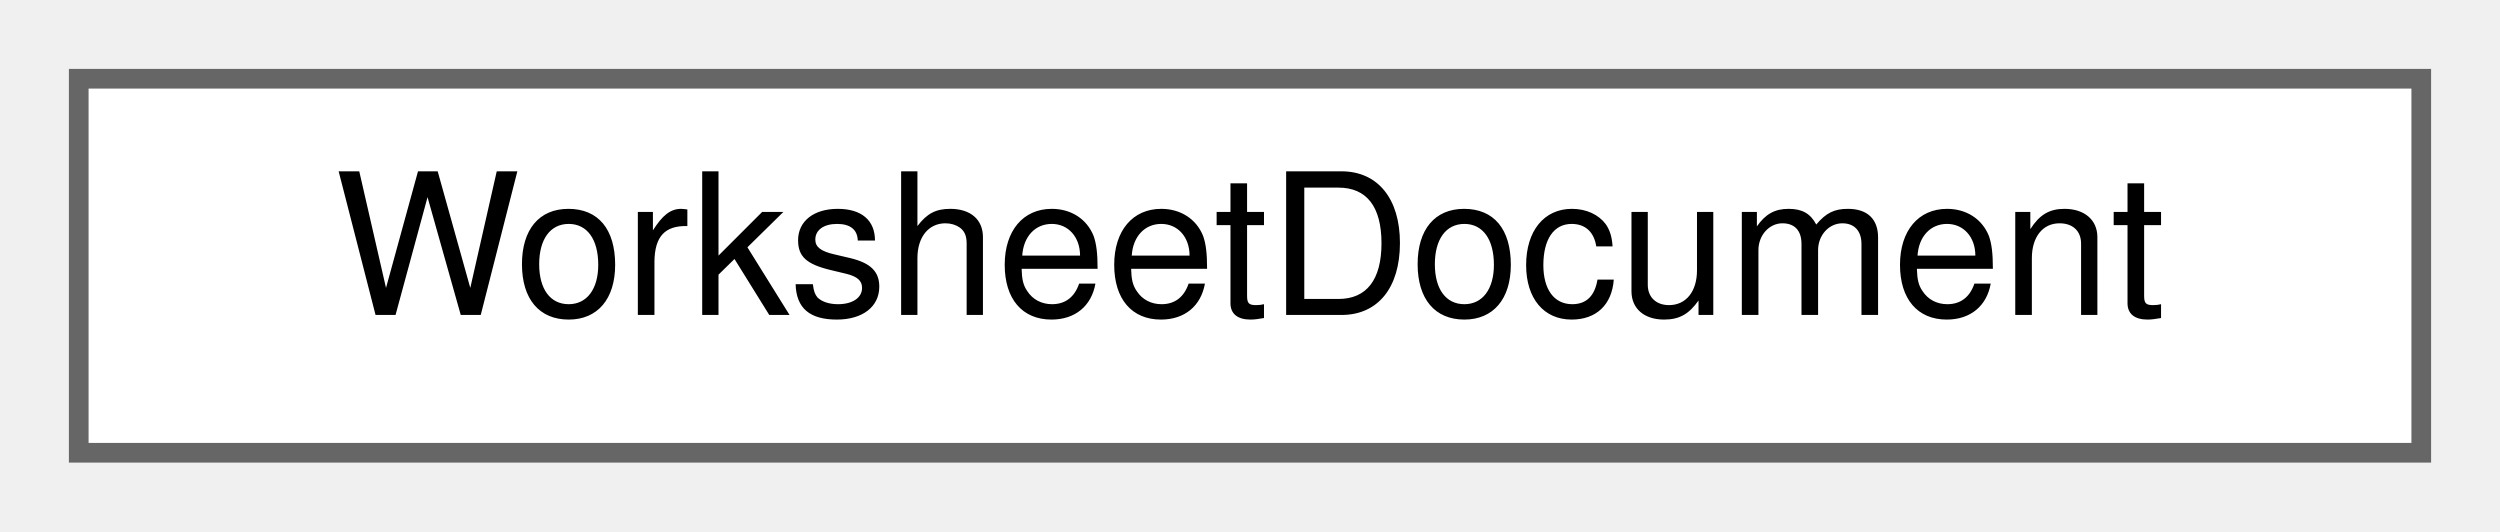
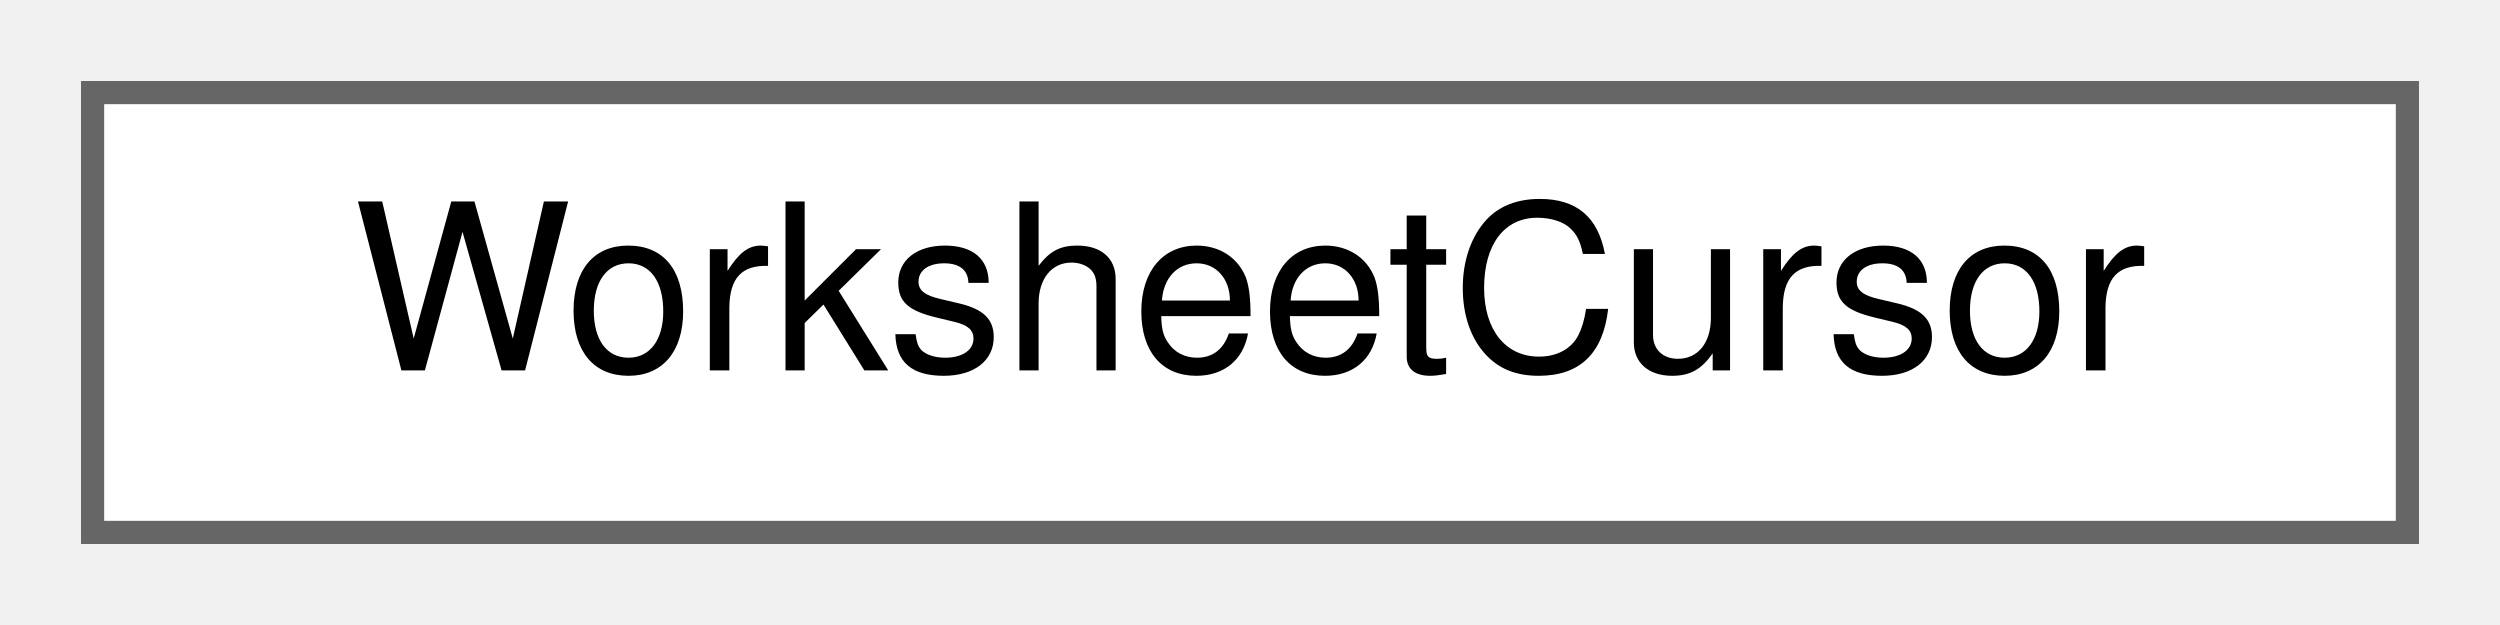
- <svg xmlns="http://www.w3.org/2000/svg" xmlns:xlink="http://www.w3.org/1999/xlink" width="127pt" height="27pt" viewBox="0.00 0.00 127.00 27.00">
+ <svg xmlns="http://www.w3.org/2000/svg" xmlns:xlink="http://www.w3.org/1999/xlink" width="108pt" height="27pt" viewBox="0.00 0.00 108.00 27.00">
  <g id="graph0" class="graph" transform="scale(1 1) rotate(0) translate(4 23)">
    <g id="node1" class="node">
      <g id="a_node1">
-         <a xlink:href="classWorksheetDocument.html" target="_top" xlink:title="The view-independent state and commands of an edited worksheet document.">
-           <polygon fill="white" stroke="#666666" points="119,-19 0,-19 0,0 119,0 119,-19" />
-           <text text-anchor="middle" x="59.5" y="-7" font-family="Helvetica,sans-Serif" font-size="10.00">WorksheetDocument</text>
+         <a xlink:href="classWorksheetCursor.html" target="_top" xlink:title="The between-the-cells cursor: active flag, position, selection anchors.">
+           <polygon fill="white" stroke="#666666" points="100,-19 0,-19 0,0 100,0 100,-19" />
+           <text text-anchor="middle" x="50" y="-7" font-family="Helvetica,sans-Serif" font-size="10.00">WorksheetCursor</text>
        </a>
      </g>
    </g>
  </g>
</svg>
